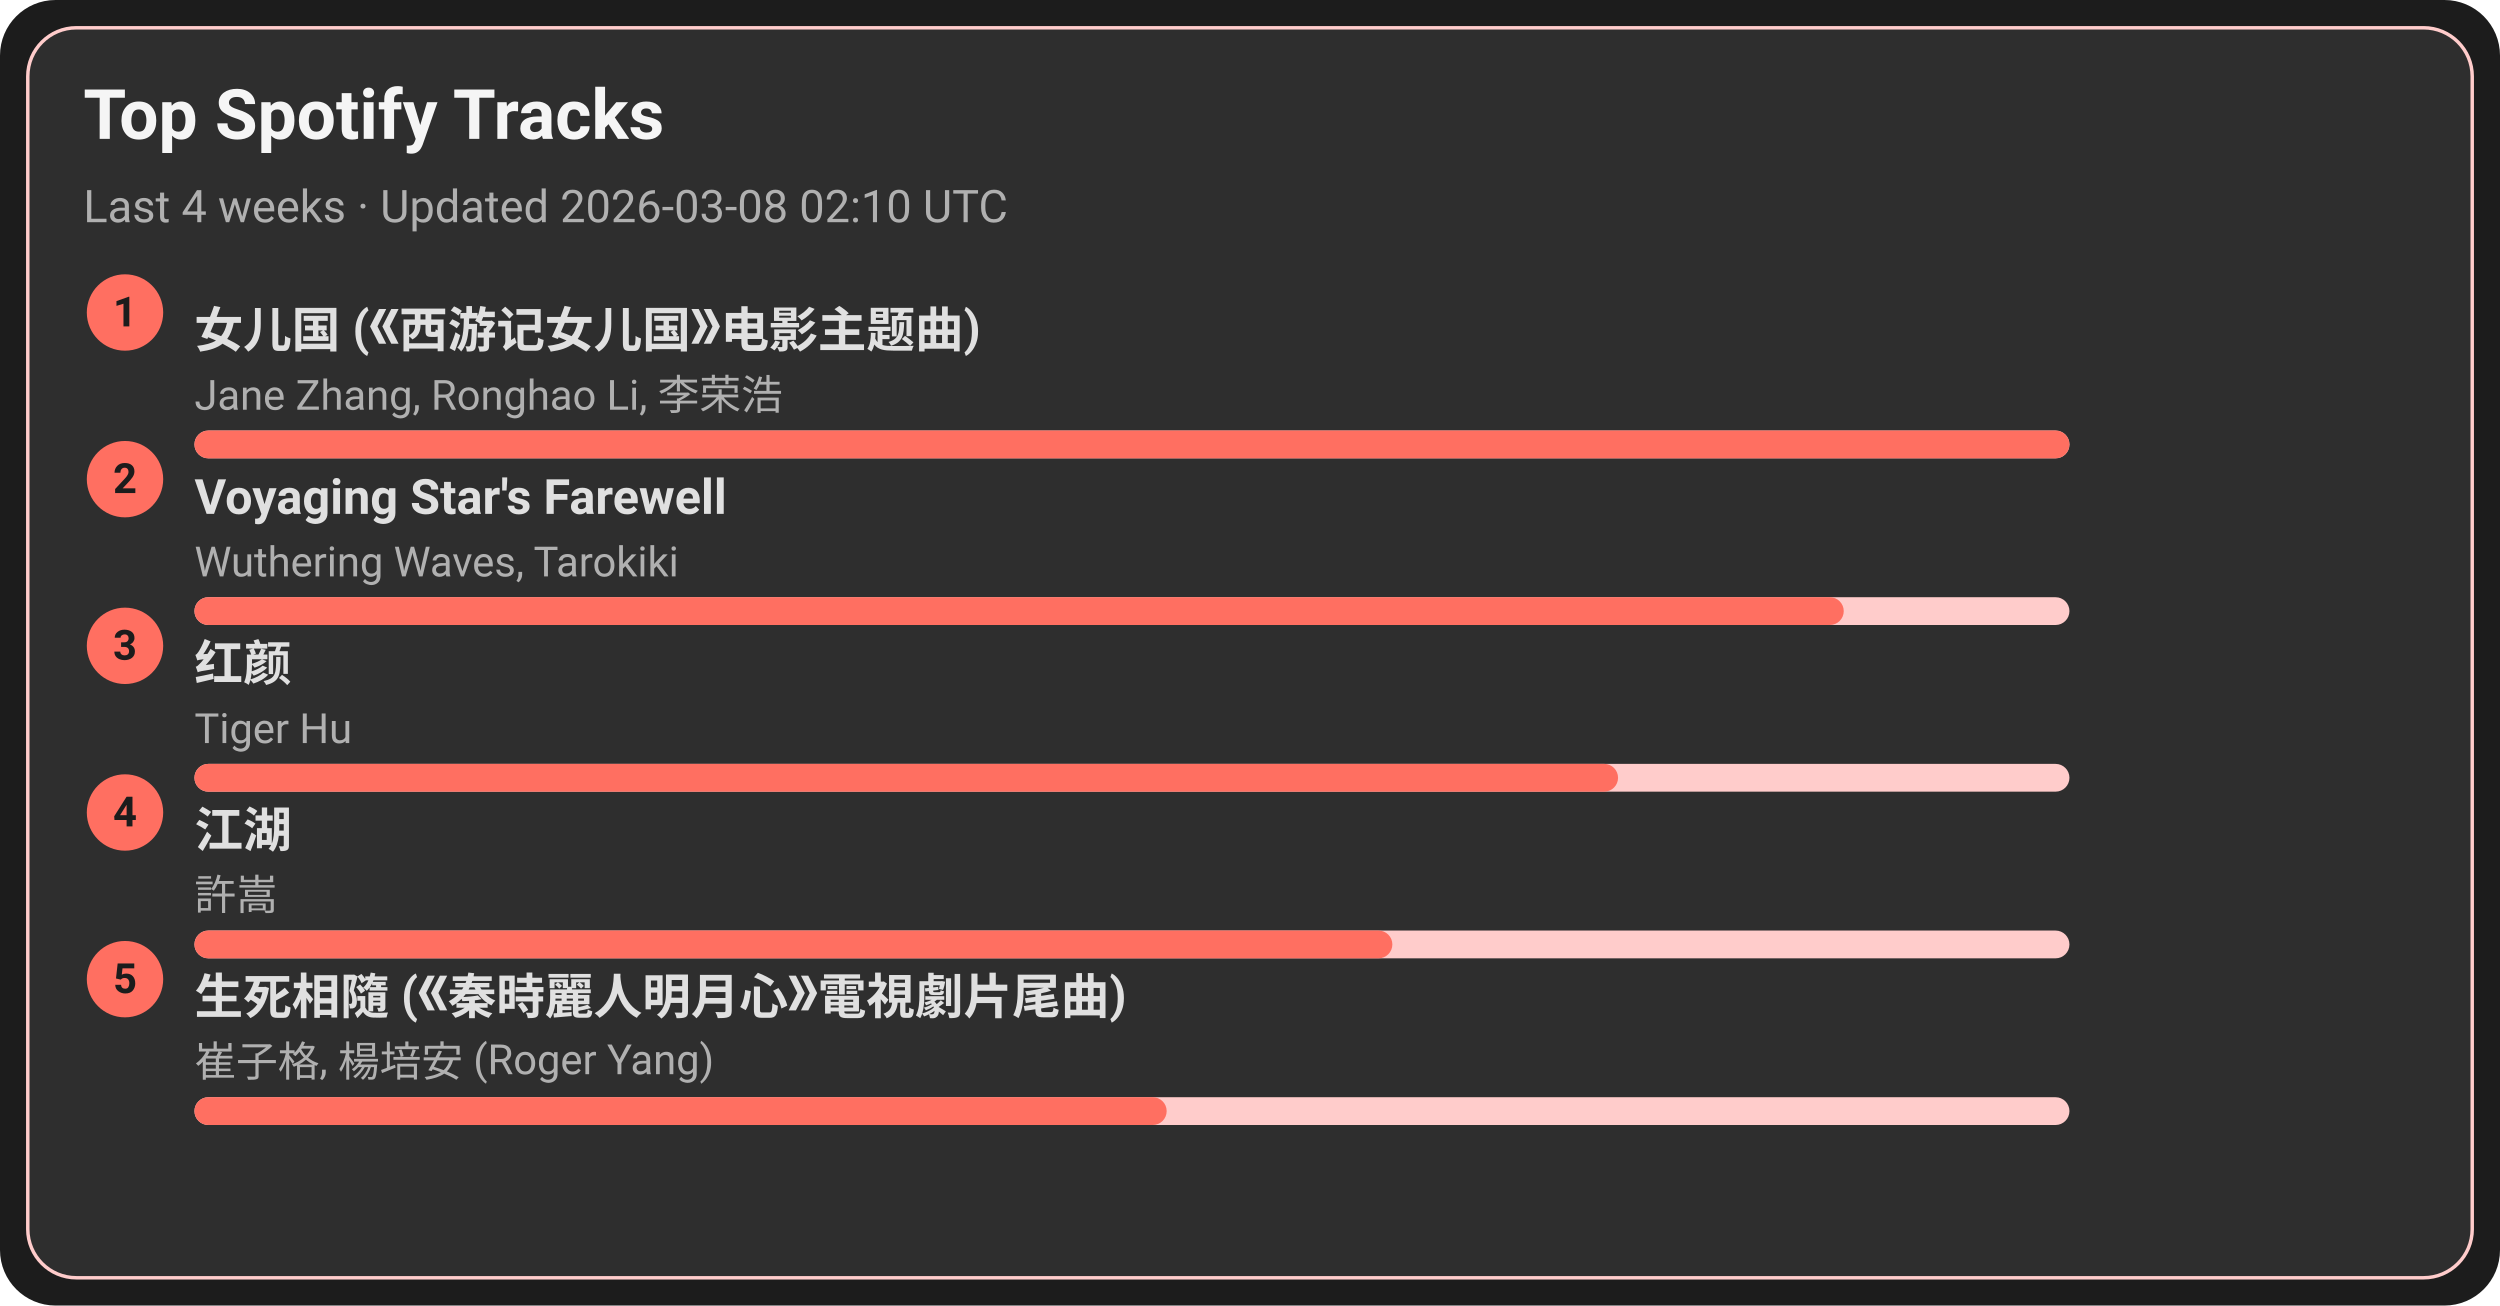
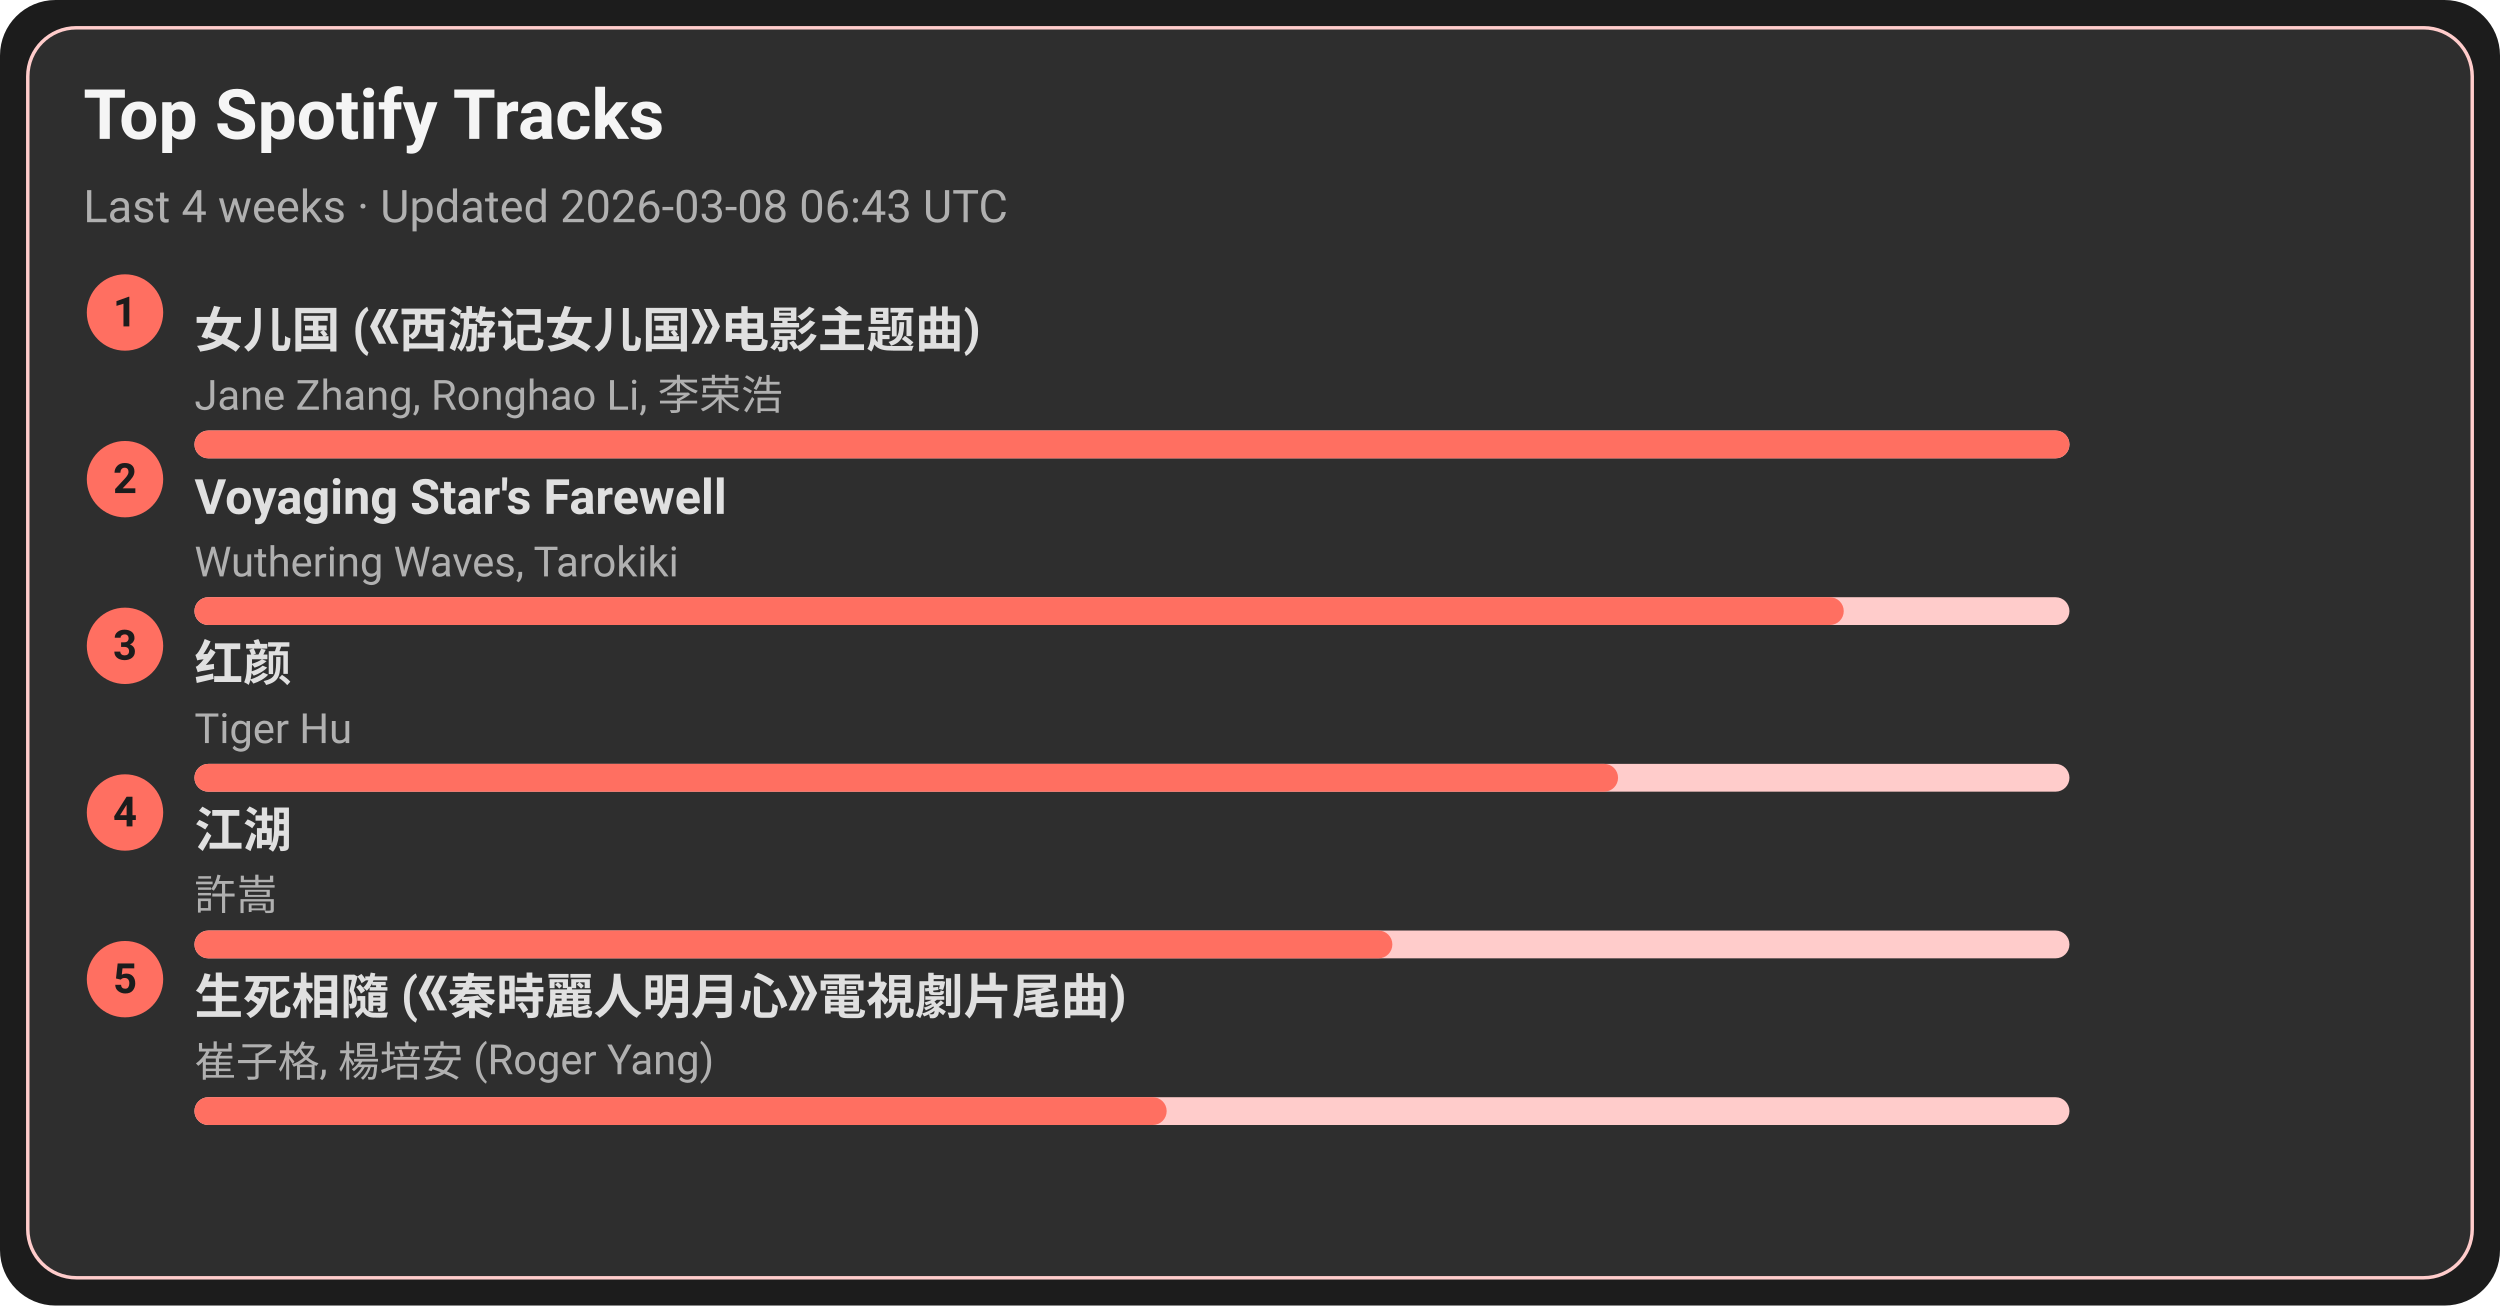
<svg xmlns="http://www.w3.org/2000/svg" width="720" height="376" viewBox="0 0 720 376">
  <style>text{font-family:-apple-system,BlinkMacSystemFont,Segoe UI,Roboto,Ubuntu,Helvetica Neue,Arial,Noto Sans,sans-serif}</style>
  <rect width="720" height="376" rx="16" fill="#1c1c1c" />
  <rect x="8" y="8" width="704" height="360" rx="14" fill="#2e2e2e" stroke="#ffcccb" />
  <text x="24" y="40" font-size="20" fill="#f5f5f5" font-weight="600">Top Spotify Tracks</text>
-   <text x="24" y="64" font-size="13" fill="#b0b0b0">Last 4 weeks · Updated 2026-03-08 02:10 UTC</text>
+   <text x="24" y="64" font-size="13" fill="#b0b0b0">Last 4 weeks · Updated 2026-03-08 06:43 UTC</text>
  <circle cx="36" cy="90" r="11" fill="#ff6f61" />
  <text x="36" y="94" text-anchor="middle" font-size="12" fill="#1c1c1c" font-weight="700">1</text>
  <a href="https://open.spotify.com/track/5vfCdwOheQGcrR91ATpL2k" target="_blank" rel="noopener noreferrer">
    <text x="56" y="100" font-size="14" fill="#e0e0e0" font-weight="600">女儿国 (《西游记女儿国》电影主题曲)</text>
  </a>
  <text x="56" y="118" font-size="12" fill="#b0b0b0">Jane Zhang, Ronghao Li, 李荣浩</text>
  <rect x="56" y="124" width="540" height="8" rx="4" fill="#ffcccb" />
  <rect x="56" y="124" width="540" height="8" rx="4" fill="#ff6f61" />
  <circle cx="36" cy="138" r="11" fill="#ff6f61" />
  <text x="36" y="142" text-anchor="middle" font-size="12" fill="#1c1c1c" font-weight="700">2</text>
  <a href="https://open.spotify.com/track/3uI2KolgU1Pt41ywffsggr" target="_blank" rel="noopener noreferrer">
    <text x="56" y="148" font-size="14" fill="#e0e0e0" font-weight="600">Voyaging Star's Farewell</text>
  </a>
  <text x="56" y="166" font-size="12" fill="#b0b0b0">Wuthering Waves, Tarokiki</text>
  <rect x="56" y="172" width="540" height="8" rx="4" fill="#ffcccb" />
  <rect x="56" y="172" width="475" height="8" rx="4" fill="#ff6f61" />
  <circle cx="36" cy="186" r="11" fill="#ff6f61" />
  <text x="36" y="190" text-anchor="middle" font-size="12" fill="#1c1c1c" font-weight="700">3</text>
  <a href="https://open.spotify.com/track/6Q7OE4tvrUOIvIDY2EC5Im" target="_blank" rel="noopener noreferrer">
    <text x="56" y="196" font-size="14" fill="#e0e0e0" font-weight="600">红颜</text>
  </a>
  <text x="56" y="214" font-size="12" fill="#b0b0b0">Tiger Hu</text>
  <rect x="56" y="220" width="540" height="8" rx="4" fill="#ffcccb" />
  <rect x="56" y="220" width="410" height="8" rx="4" fill="#ff6f61" />
  <circle cx="36" cy="234" r="11" fill="#ff6f61" />
  <text x="36" y="238" text-anchor="middle" font-size="12" fill="#1c1c1c" font-weight="700">4</text>
  <a href="https://open.spotify.com/track/03PCdwqajii1xgp7WIozzC" target="_blank" rel="noopener noreferrer">
    <text x="56" y="244" font-size="14" fill="#e0e0e0" font-weight="600">江湖</text>
  </a>
  <text x="56" y="262" font-size="12" fill="#b0b0b0">許嵩</text>
  <rect x="56" y="268" width="540" height="8" rx="4" fill="#ffcccb" />
  <rect x="56" y="268" width="345" height="8" rx="4" fill="#ff6f61" />
  <circle cx="36" cy="282" r="11" fill="#ff6f61" />
  <text x="36" y="286" text-anchor="middle" font-size="12" fill="#1c1c1c" font-weight="700">5</text>
  <a href="https://open.spotify.com/track/6qiDtcYiZOQ4HRuC8U55EM" target="_blank" rel="noopener noreferrer">
    <text x="56" y="292" font-size="14" fill="#e0e0e0" font-weight="600">生死相隨 (《秦時麗人明月心》電視劇片尾曲)</text>
  </a>
  <text x="56" y="310" font-size="12" fill="#b0b0b0">崔子格, 楊培安 (Roger Yang)</text>
  <rect x="56" y="316" width="540" height="8" rx="4" fill="#ffcccb" />
  <rect x="56" y="316" width="280" height="8" rx="4" fill="#ff6f61" />
</svg>
